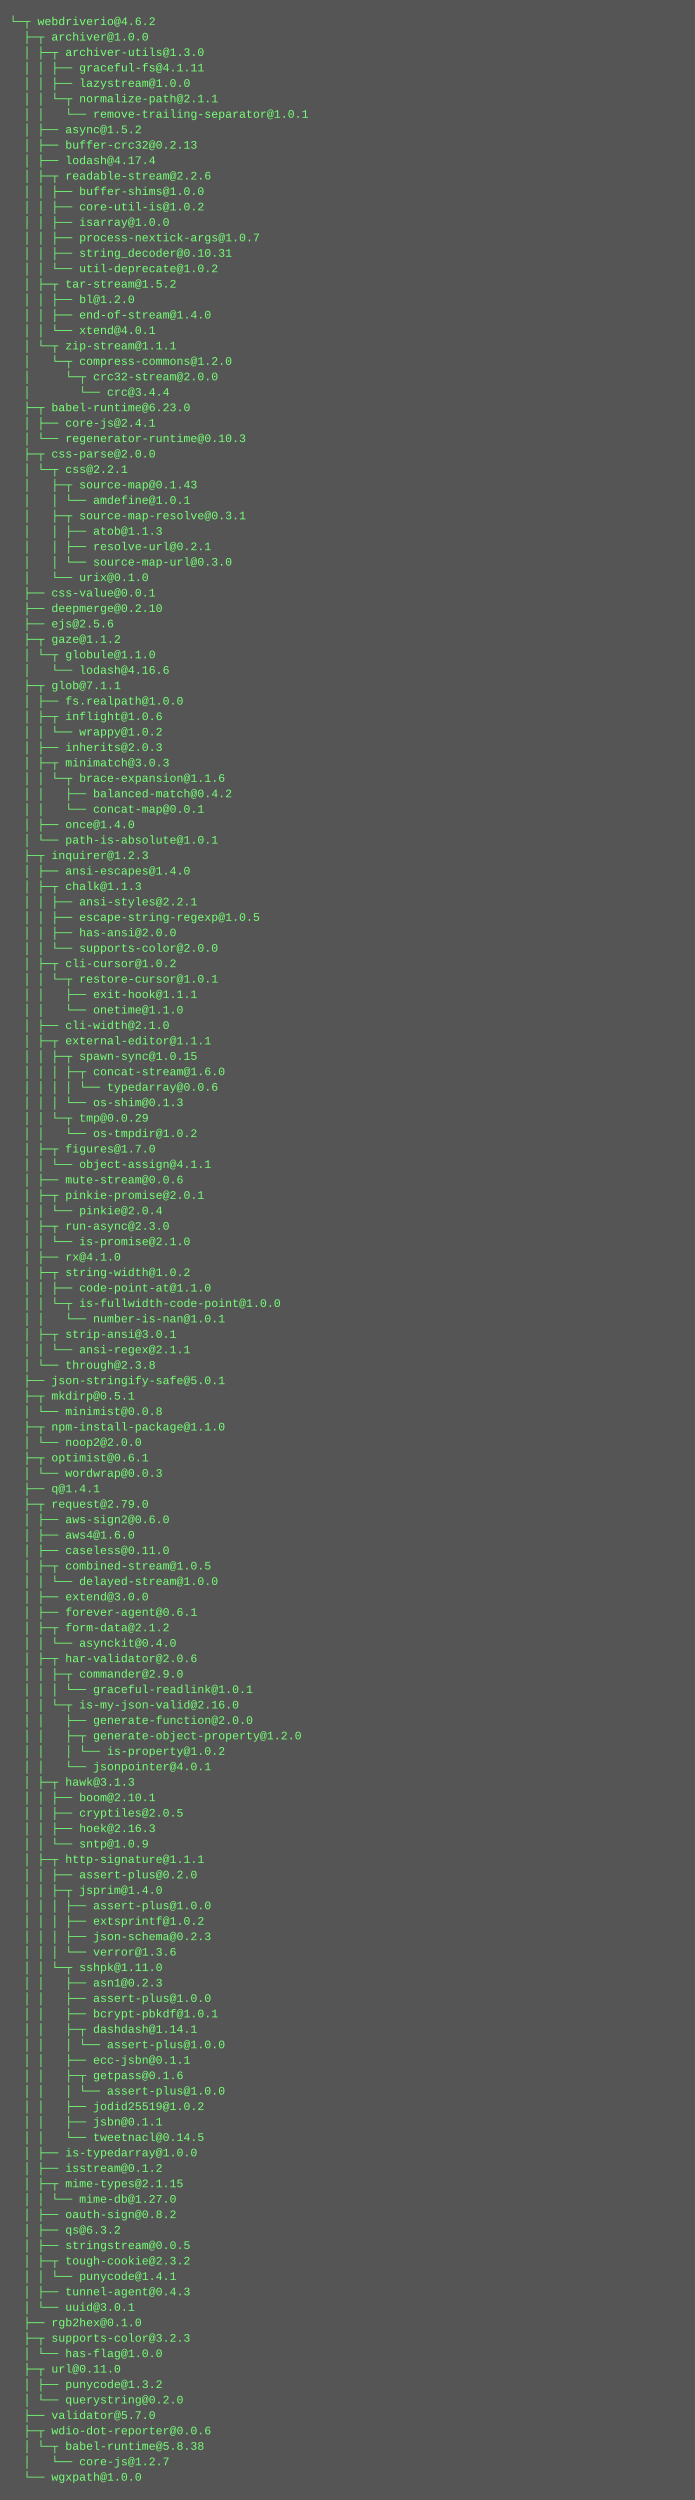
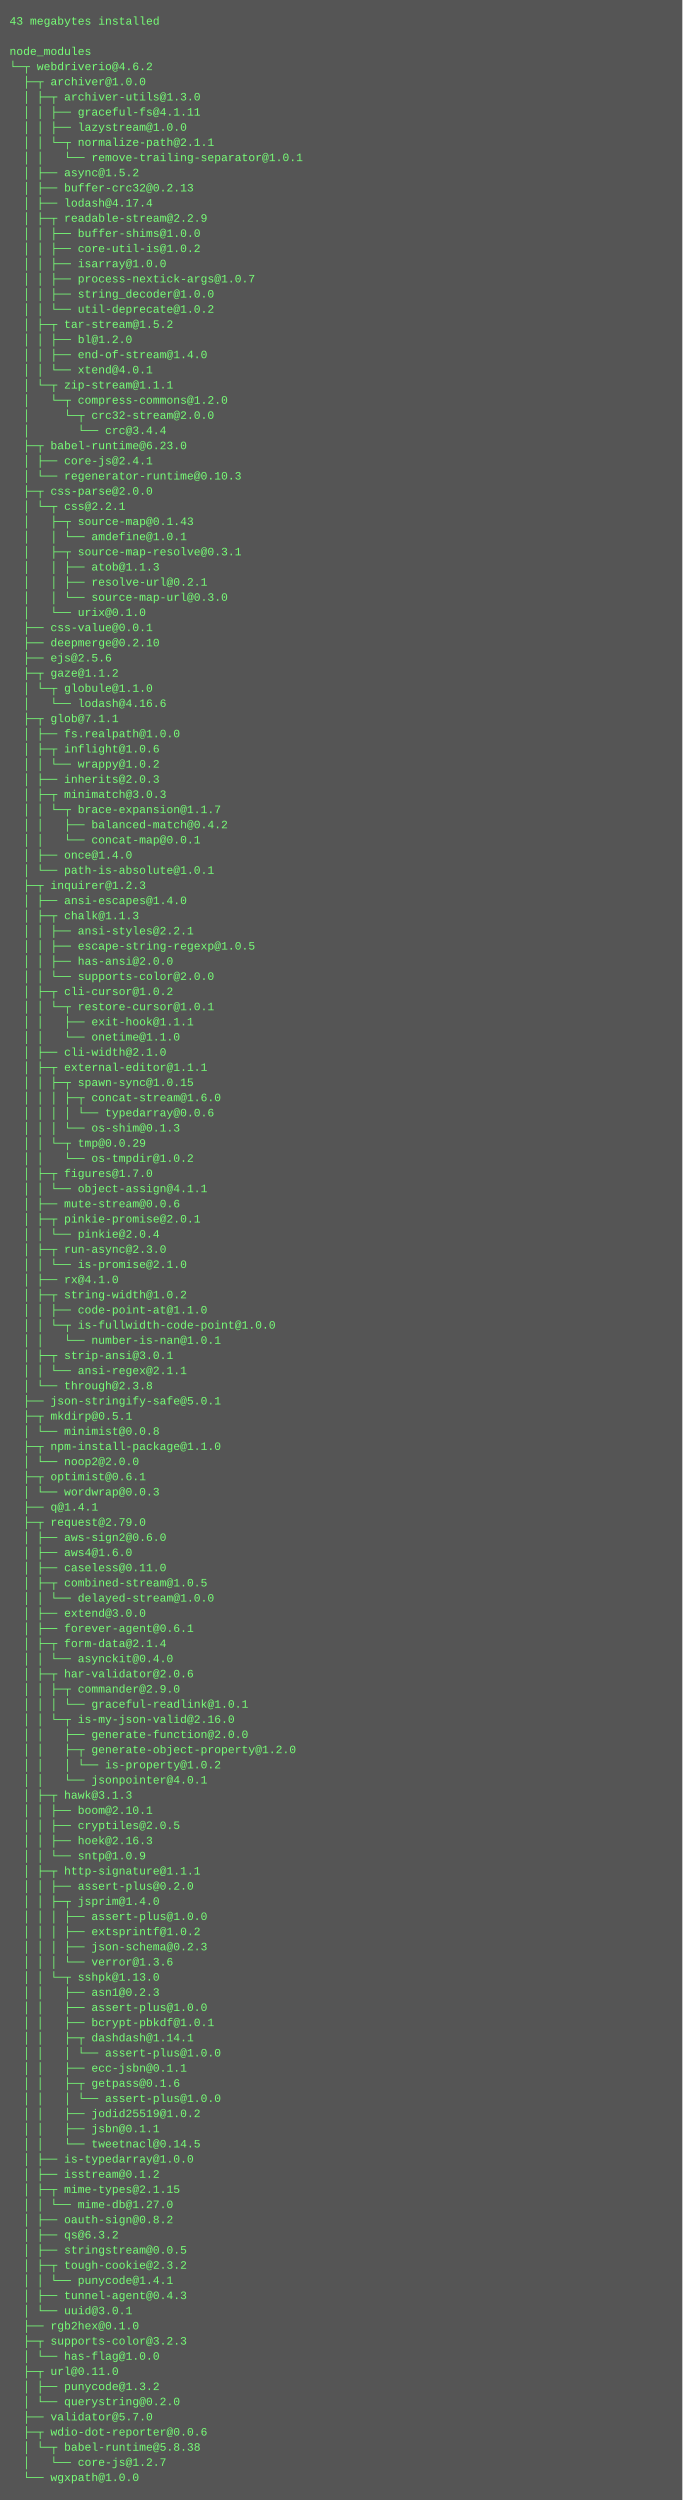
- <svg xmlns="http://www.w3.org/2000/svg" height="2590" width="720">
-   <rect height="2590" fill="#555" width="720" />
+ <svg xmlns="http://www.w3.org/2000/svg" height="2638" width="720">
+   <rect height="2638" fill="#555" width="720" />
  <text fill="#7f7" font-family="Courier New" font-size="12" xml:space="preserve">
-     <tspan x="10" y="26">└─┬ webdriverio@4.6.2 </tspan>
-     <tspan x="10" y="42">  ├─┬ archiver@1.0.0 </tspan>
-     <tspan x="10" y="58">  │ ├─┬ archiver-utils@1.3.0 </tspan>
-     <tspan x="10" y="74">  │ │ ├── graceful-fs@4.1.11 </tspan>
-     <tspan x="10" y="90">  │ │ ├── lazystream@1.0.0 </tspan>
-     <tspan x="10" y="106">  │ │ └─┬ normalize-path@2.1.1 </tspan>
-     <tspan x="10" y="122">  │ │   └── remove-trailing-separator@1.0.1 </tspan>
-     <tspan x="10" y="138">  │ ├── async@1.5.2 </tspan>
-     <tspan x="10" y="154">  │ ├── buffer-crc32@0.2.13 </tspan>
-     <tspan x="10" y="170">  │ ├── lodash@4.17.4 </tspan>
-     <tspan x="10" y="186">  │ ├─┬ readable-stream@2.2.6 </tspan>
-     <tspan x="10" y="202">  │ │ ├── buffer-shims@1.0.0 </tspan>
-     <tspan x="10" y="218">  │ │ ├── core-util-is@1.0.2 </tspan>
-     <tspan x="10" y="234">  │ │ ├── isarray@1.0.0 </tspan>
-     <tspan x="10" y="250">  │ │ ├── process-nextick-args@1.0.7 </tspan>
-     <tspan x="10" y="266">  │ │ ├── string_decoder@0.10.31 </tspan>
-     <tspan x="10" y="282">  │ │ └── util-deprecate@1.0.2 </tspan>
-     <tspan x="10" y="298">  │ ├─┬ tar-stream@1.5.2 </tspan>
-     <tspan x="10" y="314">  │ │ ├── bl@1.2.0 </tspan>
-     <tspan x="10" y="330">  │ │ ├── end-of-stream@1.4.0 </tspan>
-     <tspan x="10" y="346">  │ │ └── xtend@4.0.1 </tspan>
-     <tspan x="10" y="362">  │ └─┬ zip-stream@1.1.1 </tspan>
-     <tspan x="10" y="378">  │   └─┬ compress-commons@1.2.0 </tspan>
-     <tspan x="10" y="394">  │     └─┬ crc32-stream@2.0.0 </tspan>
-     <tspan x="10" y="410">  │       └── crc@3.4.4 </tspan>
-     <tspan x="10" y="426">  ├─┬ babel-runtime@6.23.0 </tspan>
-     <tspan x="10" y="442">  │ ├── core-js@2.4.1 </tspan>
-     <tspan x="10" y="458">  │ └── regenerator-runtime@0.10.3 </tspan>
-     <tspan x="10" y="474">  ├─┬ css-parse@2.0.0 </tspan>
-     <tspan x="10" y="490">  │ └─┬ css@2.2.1 </tspan>
-     <tspan x="10" y="506">  │   ├─┬ source-map@0.1.43 </tspan>
-     <tspan x="10" y="522">  │   │ └── amdefine@1.0.1 </tspan>
-     <tspan x="10" y="538">  │   ├─┬ source-map-resolve@0.3.1 </tspan>
-     <tspan x="10" y="554">  │   │ ├── atob@1.1.3 </tspan>
-     <tspan x="10" y="570">  │   │ ├── resolve-url@0.2.1 </tspan>
-     <tspan x="10" y="586">  │   │ └── source-map-url@0.3.0 </tspan>
-     <tspan x="10" y="602">  │   └── urix@0.1.0 </tspan>
-     <tspan x="10" y="618">  ├── css-value@0.0.1 </tspan>
-     <tspan x="10" y="634">  ├── deepmerge@0.2.10 </tspan>
-     <tspan x="10" y="650">  ├── ejs@2.5.6 </tspan>
-     <tspan x="10" y="666">  ├─┬ gaze@1.1.2 </tspan>
-     <tspan x="10" y="682">  │ └─┬ globule@1.1.0 </tspan>
-     <tspan x="10" y="698">  │   └── lodash@4.16.6 </tspan>
-     <tspan x="10" y="714">  ├─┬ glob@7.1.1 </tspan>
-     <tspan x="10" y="730">  │ ├── fs.realpath@1.0.0 </tspan>
-     <tspan x="10" y="746">  │ ├─┬ inflight@1.0.6 </tspan>
-     <tspan x="10" y="762">  │ │ └── wrappy@1.0.2 </tspan>
-     <tspan x="10" y="778">  │ ├── inherits@2.0.3 </tspan>
-     <tspan x="10" y="794">  │ ├─┬ minimatch@3.0.3 </tspan>
-     <tspan x="10" y="810">  │ │ └─┬ brace-expansion@1.1.6 </tspan>
-     <tspan x="10" y="826">  │ │   ├── balanced-match@0.4.2 </tspan>
-     <tspan x="10" y="842">  │ │   └── concat-map@0.0.1 </tspan>
-     <tspan x="10" y="858">  │ ├── once@1.4.0 </tspan>
-     <tspan x="10" y="874">  │ └── path-is-absolute@1.0.1 </tspan>
-     <tspan x="10" y="890">  ├─┬ inquirer@1.2.3 </tspan>
-     <tspan x="10" y="906">  │ ├── ansi-escapes@1.4.0 </tspan>
-     <tspan x="10" y="922">  │ ├─┬ chalk@1.1.3 </tspan>
-     <tspan x="10" y="938">  │ │ ├── ansi-styles@2.2.1 </tspan>
-     <tspan x="10" y="954">  │ │ ├── escape-string-regexp@1.0.5 </tspan>
-     <tspan x="10" y="970">  │ │ ├── has-ansi@2.0.0 </tspan>
-     <tspan x="10" y="986">  │ │ └── supports-color@2.0.0 </tspan>
-     <tspan x="10" y="1002">  │ ├─┬ cli-cursor@1.0.2 </tspan>
-     <tspan x="10" y="1018">  │ │ └─┬ restore-cursor@1.0.1 </tspan>
-     <tspan x="10" y="1034">  │ │   ├── exit-hook@1.1.1 </tspan>
-     <tspan x="10" y="1050">  │ │   └── onetime@1.1.0 </tspan>
-     <tspan x="10" y="1066">  │ ├── cli-width@2.1.0 </tspan>
-     <tspan x="10" y="1082">  │ ├─┬ external-editor@1.1.1 </tspan>
-     <tspan x="10" y="1098">  │ │ ├─┬ spawn-sync@1.0.15 </tspan>
-     <tspan x="10" y="1114">  │ │ │ ├─┬ concat-stream@1.6.0 </tspan>
-     <tspan x="10" y="1130">  │ │ │ │ └── typedarray@0.0.6 </tspan>
-     <tspan x="10" y="1146">  │ │ │ └── os-shim@0.1.3 </tspan>
-     <tspan x="10" y="1162">  │ │ └─┬ tmp@0.0.29 </tspan>
-     <tspan x="10" y="1178">  │ │   └── os-tmpdir@1.0.2 </tspan>
-     <tspan x="10" y="1194">  │ ├─┬ figures@1.7.0 </tspan>
-     <tspan x="10" y="1210">  │ │ └── object-assign@4.1.1 </tspan>
-     <tspan x="10" y="1226">  │ ├── mute-stream@0.0.6 </tspan>
-     <tspan x="10" y="1242">  │ ├─┬ pinkie-promise@2.0.1 </tspan>
-     <tspan x="10" y="1258">  │ │ └── pinkie@2.0.4 </tspan>
-     <tspan x="10" y="1274">  │ ├─┬ run-async@2.3.0 </tspan>
-     <tspan x="10" y="1290">  │ │ └── is-promise@2.1.0 </tspan>
-     <tspan x="10" y="1306">  │ ├── rx@4.1.0 </tspan>
-     <tspan x="10" y="1322">  │ ├─┬ string-width@1.0.2 </tspan>
-     <tspan x="10" y="1338">  │ │ ├── code-point-at@1.1.0 </tspan>
-     <tspan x="10" y="1354">  │ │ └─┬ is-fullwidth-code-point@1.0.0 </tspan>
-     <tspan x="10" y="1370">  │ │   └── number-is-nan@1.0.1 </tspan>
-     <tspan x="10" y="1386">  │ ├─┬ strip-ansi@3.0.1 </tspan>
-     <tspan x="10" y="1402">  │ │ └── ansi-regex@2.1.1 </tspan>
-     <tspan x="10" y="1418">  │ └── through@2.3.8 </tspan>
-     <tspan x="10" y="1434">  ├── json-stringify-safe@5.0.1 </tspan>
-     <tspan x="10" y="1450">  ├─┬ mkdirp@0.5.1 </tspan>
-     <tspan x="10" y="1466">  │ └── minimist@0.0.8 </tspan>
-     <tspan x="10" y="1482">  ├─┬ npm-install-package@1.1.0 </tspan>
-     <tspan x="10" y="1498">  │ └── noop2@2.0.0 </tspan>
-     <tspan x="10" y="1514">  ├─┬ optimist@0.6.1 </tspan>
-     <tspan x="10" y="1530">  │ └── wordwrap@0.0.3 </tspan>
-     <tspan x="10" y="1546">  ├── q@1.4.1 </tspan>
-     <tspan x="10" y="1562">  ├─┬ request@2.79.0 </tspan>
-     <tspan x="10" y="1578">  │ ├── aws-sign2@0.6.0 </tspan>
-     <tspan x="10" y="1594">  │ ├── aws4@1.6.0 </tspan>
-     <tspan x="10" y="1610">  │ ├── caseless@0.11.0 </tspan>
-     <tspan x="10" y="1626">  │ ├─┬ combined-stream@1.0.5 </tspan>
-     <tspan x="10" y="1642">  │ │ └── delayed-stream@1.0.0 </tspan>
-     <tspan x="10" y="1658">  │ ├── extend@3.0.0 </tspan>
-     <tspan x="10" y="1674">  │ ├── forever-agent@0.6.1 </tspan>
-     <tspan x="10" y="1690">  │ ├─┬ form-data@2.1.2 </tspan>
-     <tspan x="10" y="1706">  │ │ └── asynckit@0.4.0 </tspan>
-     <tspan x="10" y="1722">  │ ├─┬ har-validator@2.0.6 </tspan>
-     <tspan x="10" y="1738">  │ │ ├─┬ commander@2.9.0 </tspan>
-     <tspan x="10" y="1754">  │ │ │ └── graceful-readlink@1.0.1 </tspan>
-     <tspan x="10" y="1770">  │ │ └─┬ is-my-json-valid@2.16.0 </tspan>
-     <tspan x="10" y="1786">  │ │   ├── generate-function@2.0.0 </tspan>
-     <tspan x="10" y="1802">  │ │   ├─┬ generate-object-property@1.2.0 </tspan>
-     <tspan x="10" y="1818">  │ │   │ └── is-property@1.0.2 </tspan>
-     <tspan x="10" y="1834">  │ │   └── jsonpointer@4.0.1 </tspan>
-     <tspan x="10" y="1850">  │ ├─┬ hawk@3.1.3 </tspan>
-     <tspan x="10" y="1866">  │ │ ├── boom@2.10.1 </tspan>
-     <tspan x="10" y="1882">  │ │ ├── cryptiles@2.0.5 </tspan>
-     <tspan x="10" y="1898">  │ │ ├── hoek@2.16.3 </tspan>
-     <tspan x="10" y="1914">  │ │ └── sntp@1.0.9 </tspan>
-     <tspan x="10" y="1930">  │ ├─┬ http-signature@1.1.1 </tspan>
-     <tspan x="10" y="1946">  │ │ ├── assert-plus@0.2.0 </tspan>
-     <tspan x="10" y="1962">  │ │ ├─┬ jsprim@1.4.0 </tspan>
-     <tspan x="10" y="1978">  │ │ │ ├── assert-plus@1.0.0 </tspan>
-     <tspan x="10" y="1994">  │ │ │ ├── extsprintf@1.0.2 </tspan>
-     <tspan x="10" y="2010">  │ │ │ ├── json-schema@0.2.3 </tspan>
-     <tspan x="10" y="2026">  │ │ │ └── verror@1.3.6 </tspan>
-     <tspan x="10" y="2042">  │ │ └─┬ sshpk@1.11.0 </tspan>
-     <tspan x="10" y="2058">  │ │   ├── asn1@0.2.3 </tspan>
-     <tspan x="10" y="2074">  │ │   ├── assert-plus@1.0.0 </tspan>
-     <tspan x="10" y="2090">  │ │   ├── bcrypt-pbkdf@1.0.1 </tspan>
-     <tspan x="10" y="2106">  │ │   ├─┬ dashdash@1.14.1 </tspan>
-     <tspan x="10" y="2122">  │ │   │ └── assert-plus@1.0.0 </tspan>
-     <tspan x="10" y="2138">  │ │   ├── ecc-jsbn@0.1.1 </tspan>
-     <tspan x="10" y="2154">  │ │   ├─┬ getpass@0.1.6 </tspan>
+     <tspan x="10" y="26">43 megabytes installed</tspan>
+     <tspan x="10" y="42" />
+     <tspan x="10" y="58">node_modules</tspan>
+     <tspan x="10" y="74">└─┬ webdriverio@4.6.2 </tspan>
+     <tspan x="10" y="90">  ├─┬ archiver@1.0.0 </tspan>
+     <tspan x="10" y="106">  │ ├─┬ archiver-utils@1.3.0 </tspan>
+     <tspan x="10" y="122">  │ │ ├── graceful-fs@4.1.11 </tspan>
+     <tspan x="10" y="138">  │ │ ├── lazystream@1.0.0 </tspan>
+     <tspan x="10" y="154">  │ │ └─┬ normalize-path@2.1.1 </tspan>
+     <tspan x="10" y="170">  │ │   └── remove-trailing-separator@1.0.1 </tspan>
+     <tspan x="10" y="186">  │ ├── async@1.5.2 </tspan>
+     <tspan x="10" y="202">  │ ├── buffer-crc32@0.2.13 </tspan>
+     <tspan x="10" y="218">  │ ├── lodash@4.17.4 </tspan>
+     <tspan x="10" y="234">  │ ├─┬ readable-stream@2.2.9 </tspan>
+     <tspan x="10" y="250">  │ │ ├── buffer-shims@1.0.0 </tspan>
+     <tspan x="10" y="266">  │ │ ├── core-util-is@1.0.2 </tspan>
+     <tspan x="10" y="282">  │ │ ├── isarray@1.0.0 </tspan>
+     <tspan x="10" y="298">  │ │ ├── process-nextick-args@1.0.7 </tspan>
+     <tspan x="10" y="314">  │ │ ├── string_decoder@1.0.0 </tspan>
+     <tspan x="10" y="330">  │ │ └── util-deprecate@1.0.2 </tspan>
+     <tspan x="10" y="346">  │ ├─┬ tar-stream@1.5.2 </tspan>
+     <tspan x="10" y="362">  │ │ ├── bl@1.2.0 </tspan>
+     <tspan x="10" y="378">  │ │ ├── end-of-stream@1.4.0 </tspan>
+     <tspan x="10" y="394">  │ │ └── xtend@4.0.1 </tspan>
+     <tspan x="10" y="410">  │ └─┬ zip-stream@1.1.1 </tspan>
+     <tspan x="10" y="426">  │   └─┬ compress-commons@1.2.0 </tspan>
+     <tspan x="10" y="442">  │     └─┬ crc32-stream@2.0.0 </tspan>
+     <tspan x="10" y="458">  │       └── crc@3.4.4 </tspan>
+     <tspan x="10" y="474">  ├─┬ babel-runtime@6.23.0 </tspan>
+     <tspan x="10" y="490">  │ ├── core-js@2.4.1 </tspan>
+     <tspan x="10" y="506">  │ └── regenerator-runtime@0.10.3 </tspan>
+     <tspan x="10" y="522">  ├─┬ css-parse@2.0.0 </tspan>
+     <tspan x="10" y="538">  │ └─┬ css@2.2.1 </tspan>
+     <tspan x="10" y="554">  │   ├─┬ source-map@0.1.43 </tspan>
+     <tspan x="10" y="570">  │   │ └── amdefine@1.0.1 </tspan>
+     <tspan x="10" y="586">  │   ├─┬ source-map-resolve@0.3.1 </tspan>
+     <tspan x="10" y="602">  │   │ ├── atob@1.1.3 </tspan>
+     <tspan x="10" y="618">  │   │ ├── resolve-url@0.2.1 </tspan>
+     <tspan x="10" y="634">  │   │ └── source-map-url@0.3.0 </tspan>
+     <tspan x="10" y="650">  │   └── urix@0.1.0 </tspan>
+     <tspan x="10" y="666">  ├── css-value@0.0.1 </tspan>
+     <tspan x="10" y="682">  ├── deepmerge@0.2.10 </tspan>
+     <tspan x="10" y="698">  ├── ejs@2.5.6 </tspan>
+     <tspan x="10" y="714">  ├─┬ gaze@1.1.2 </tspan>
+     <tspan x="10" y="730">  │ └─┬ globule@1.1.0 </tspan>
+     <tspan x="10" y="746">  │   └── lodash@4.16.6 </tspan>
+     <tspan x="10" y="762">  ├─┬ glob@7.1.1 </tspan>
+     <tspan x="10" y="778">  │ ├── fs.realpath@1.0.0 </tspan>
+     <tspan x="10" y="794">  │ ├─┬ inflight@1.0.6 </tspan>
+     <tspan x="10" y="810">  │ │ └── wrappy@1.0.2 </tspan>
+     <tspan x="10" y="826">  │ ├── inherits@2.0.3 </tspan>
+     <tspan x="10" y="842">  │ ├─┬ minimatch@3.0.3 </tspan>
+     <tspan x="10" y="858">  │ │ └─┬ brace-expansion@1.1.7 </tspan>
+     <tspan x="10" y="874">  │ │   ├── balanced-match@0.4.2 </tspan>
+     <tspan x="10" y="890">  │ │   └── concat-map@0.0.1 </tspan>
+     <tspan x="10" y="906">  │ ├── once@1.4.0 </tspan>
+     <tspan x="10" y="922">  │ └── path-is-absolute@1.0.1 </tspan>
+     <tspan x="10" y="938">  ├─┬ inquirer@1.2.3 </tspan>
+     <tspan x="10" y="954">  │ ├── ansi-escapes@1.4.0 </tspan>
+     <tspan x="10" y="970">  │ ├─┬ chalk@1.1.3 </tspan>
+     <tspan x="10" y="986">  │ │ ├── ansi-styles@2.2.1 </tspan>
+     <tspan x="10" y="1002">  │ │ ├── escape-string-regexp@1.0.5 </tspan>
+     <tspan x="10" y="1018">  │ │ ├── has-ansi@2.0.0 </tspan>
+     <tspan x="10" y="1034">  │ │ └── supports-color@2.0.0 </tspan>
+     <tspan x="10" y="1050">  │ ├─┬ cli-cursor@1.0.2 </tspan>
+     <tspan x="10" y="1066">  │ │ └─┬ restore-cursor@1.0.1 </tspan>
+     <tspan x="10" y="1082">  │ │   ├── exit-hook@1.1.1 </tspan>
+     <tspan x="10" y="1098">  │ │   └── onetime@1.1.0 </tspan>
+     <tspan x="10" y="1114">  │ ├── cli-width@2.1.0 </tspan>
+     <tspan x="10" y="1130">  │ ├─┬ external-editor@1.1.1 </tspan>
+     <tspan x="10" y="1146">  │ │ ├─┬ spawn-sync@1.0.15 </tspan>
+     <tspan x="10" y="1162">  │ │ │ ├─┬ concat-stream@1.6.0 </tspan>
+     <tspan x="10" y="1178">  │ │ │ │ └── typedarray@0.0.6 </tspan>
+     <tspan x="10" y="1194">  │ │ │ └── os-shim@0.1.3 </tspan>
+     <tspan x="10" y="1210">  │ │ └─┬ tmp@0.0.29 </tspan>
+     <tspan x="10" y="1226">  │ │   └── os-tmpdir@1.0.2 </tspan>
+     <tspan x="10" y="1242">  │ ├─┬ figures@1.7.0 </tspan>
+     <tspan x="10" y="1258">  │ │ └── object-assign@4.1.1 </tspan>
+     <tspan x="10" y="1274">  │ ├── mute-stream@0.0.6 </tspan>
+     <tspan x="10" y="1290">  │ ├─┬ pinkie-promise@2.0.1 </tspan>
+     <tspan x="10" y="1306">  │ │ └── pinkie@2.0.4 </tspan>
+     <tspan x="10" y="1322">  │ ├─┬ run-async@2.3.0 </tspan>
+     <tspan x="10" y="1338">  │ │ └── is-promise@2.1.0 </tspan>
+     <tspan x="10" y="1354">  │ ├── rx@4.1.0 </tspan>
+     <tspan x="10" y="1370">  │ ├─┬ string-width@1.0.2 </tspan>
+     <tspan x="10" y="1386">  │ │ ├── code-point-at@1.1.0 </tspan>
+     <tspan x="10" y="1402">  │ │ └─┬ is-fullwidth-code-point@1.0.0 </tspan>
+     <tspan x="10" y="1418">  │ │   └── number-is-nan@1.0.1 </tspan>
+     <tspan x="10" y="1434">  │ ├─┬ strip-ansi@3.0.1 </tspan>
+     <tspan x="10" y="1450">  │ │ └── ansi-regex@2.1.1 </tspan>
+     <tspan x="10" y="1466">  │ └── through@2.3.8 </tspan>
+     <tspan x="10" y="1482">  ├── json-stringify-safe@5.0.1 </tspan>
+     <tspan x="10" y="1498">  ├─┬ mkdirp@0.5.1 </tspan>
+     <tspan x="10" y="1514">  │ └── minimist@0.0.8 </tspan>
+     <tspan x="10" y="1530">  ├─┬ npm-install-package@1.1.0 </tspan>
+     <tspan x="10" y="1546">  │ └── noop2@2.0.0 </tspan>
+     <tspan x="10" y="1562">  ├─┬ optimist@0.6.1 </tspan>
+     <tspan x="10" y="1578">  │ └── wordwrap@0.0.3 </tspan>
+     <tspan x="10" y="1594">  ├── q@1.4.1 </tspan>
+     <tspan x="10" y="1610">  ├─┬ request@2.79.0 </tspan>
+     <tspan x="10" y="1626">  │ ├── aws-sign2@0.6.0 </tspan>
+     <tspan x="10" y="1642">  │ ├── aws4@1.6.0 </tspan>
+     <tspan x="10" y="1658">  │ ├── caseless@0.11.0 </tspan>
+     <tspan x="10" y="1674">  │ ├─┬ combined-stream@1.0.5 </tspan>
+     <tspan x="10" y="1690">  │ │ └── delayed-stream@1.0.0 </tspan>
+     <tspan x="10" y="1706">  │ ├── extend@3.0.0 </tspan>
+     <tspan x="10" y="1722">  │ ├── forever-agent@0.6.1 </tspan>
+     <tspan x="10" y="1738">  │ ├─┬ form-data@2.1.4 </tspan>
+     <tspan x="10" y="1754">  │ │ └── asynckit@0.4.0 </tspan>
+     <tspan x="10" y="1770">  │ ├─┬ har-validator@2.0.6 </tspan>
+     <tspan x="10" y="1786">  │ │ ├─┬ commander@2.9.0 </tspan>
+     <tspan x="10" y="1802">  │ │ │ └── graceful-readlink@1.0.1 </tspan>
+     <tspan x="10" y="1818">  │ │ └─┬ is-my-json-valid@2.16.0 </tspan>
+     <tspan x="10" y="1834">  │ │   ├── generate-function@2.0.0 </tspan>
+     <tspan x="10" y="1850">  │ │   ├─┬ generate-object-property@1.2.0 </tspan>
+     <tspan x="10" y="1866">  │ │   │ └── is-property@1.0.2 </tspan>
+     <tspan x="10" y="1882">  │ │   └── jsonpointer@4.0.1 </tspan>
+     <tspan x="10" y="1898">  │ ├─┬ hawk@3.1.3 </tspan>
+     <tspan x="10" y="1914">  │ │ ├── boom@2.10.1 </tspan>
+     <tspan x="10" y="1930">  │ │ ├── cryptiles@2.0.5 </tspan>
+     <tspan x="10" y="1946">  │ │ ├── hoek@2.16.3 </tspan>
+     <tspan x="10" y="1962">  │ │ └── sntp@1.0.9 </tspan>
+     <tspan x="10" y="1978">  │ ├─┬ http-signature@1.1.1 </tspan>
+     <tspan x="10" y="1994">  │ │ ├── assert-plus@0.2.0 </tspan>
+     <tspan x="10" y="2010">  │ │ ├─┬ jsprim@1.4.0 </tspan>
+     <tspan x="10" y="2026">  │ │ │ ├── assert-plus@1.0.0 </tspan>
+     <tspan x="10" y="2042">  │ │ │ ├── extsprintf@1.0.2 </tspan>
+     <tspan x="10" y="2058">  │ │ │ ├── json-schema@0.2.3 </tspan>
+     <tspan x="10" y="2074">  │ │ │ └── verror@1.3.6 </tspan>
+     <tspan x="10" y="2090">  │ │ └─┬ sshpk@1.13.0 </tspan>
+     <tspan x="10" y="2106">  │ │   ├── asn1@0.2.3 </tspan>
+     <tspan x="10" y="2122">  │ │   ├── assert-plus@1.0.0 </tspan>
+     <tspan x="10" y="2138">  │ │   ├── bcrypt-pbkdf@1.0.1 </tspan>
+     <tspan x="10" y="2154">  │ │   ├─┬ dashdash@1.14.1 </tspan>
    <tspan x="10" y="2170">  │ │   │ └── assert-plus@1.0.0 </tspan>
-     <tspan x="10" y="2186">  │ │   ├── jodid25519@1.0.2 </tspan>
-     <tspan x="10" y="2202">  │ │   ├── jsbn@0.1.1 </tspan>
-     <tspan x="10" y="2218">  │ │   └── tweetnacl@0.14.5 </tspan>
-     <tspan x="10" y="2234">  │ ├── is-typedarray@1.0.0 </tspan>
-     <tspan x="10" y="2250">  │ ├── isstream@0.1.2 </tspan>
-     <tspan x="10" y="2266">  │ ├─┬ mime-types@2.1.15 </tspan>
-     <tspan x="10" y="2282">  │ │ └── mime-db@1.27.0 </tspan>
-     <tspan x="10" y="2298">  │ ├── oauth-sign@0.8.2 </tspan>
-     <tspan x="10" y="2314">  │ ├── qs@6.3.2 </tspan>
-     <tspan x="10" y="2330">  │ ├── stringstream@0.0.5 </tspan>
-     <tspan x="10" y="2346">  │ ├─┬ tough-cookie@2.3.2 </tspan>
-     <tspan x="10" y="2362">  │ │ └── punycode@1.4.1 </tspan>
-     <tspan x="10" y="2378">  │ ├── tunnel-agent@0.4.3 </tspan>
-     <tspan x="10" y="2394">  │ └── uuid@3.0.1 </tspan>
-     <tspan x="10" y="2410">  ├── rgb2hex@0.1.0 </tspan>
-     <tspan x="10" y="2426">  ├─┬ supports-color@3.2.3 </tspan>
-     <tspan x="10" y="2442">  │ └── has-flag@1.0.0 </tspan>
-     <tspan x="10" y="2458">  ├─┬ url@0.11.0 </tspan>
-     <tspan x="10" y="2474">  │ ├── punycode@1.3.2 </tspan>
-     <tspan x="10" y="2490">  │ └── querystring@0.2.0 </tspan>
-     <tspan x="10" y="2506">  ├── validator@5.7.0 </tspan>
-     <tspan x="10" y="2522">  ├─┬ wdio-dot-reporter@0.0.6 </tspan>
-     <tspan x="10" y="2538">  │ └─┬ babel-runtime@5.8.38 </tspan>
-     <tspan x="10" y="2554">  │   └── core-js@1.2.7 </tspan>
-     <tspan x="10" y="2570">  └── wgxpath@1.0.0</tspan>
+     <tspan x="10" y="2186">  │ │   ├── ecc-jsbn@0.1.1 </tspan>
+     <tspan x="10" y="2202">  │ │   ├─┬ getpass@0.1.6 </tspan>
+     <tspan x="10" y="2218">  │ │   │ └── assert-plus@1.0.0 </tspan>
+     <tspan x="10" y="2234">  │ │   ├── jodid25519@1.0.2 </tspan>
+     <tspan x="10" y="2250">  │ │   ├── jsbn@0.1.1 </tspan>
+     <tspan x="10" y="2266">  │ │   └── tweetnacl@0.14.5 </tspan>
+     <tspan x="10" y="2282">  │ ├── is-typedarray@1.0.0 </tspan>
+     <tspan x="10" y="2298">  │ ├── isstream@0.1.2 </tspan>
+     <tspan x="10" y="2314">  │ ├─┬ mime-types@2.1.15 </tspan>
+     <tspan x="10" y="2330">  │ │ └── mime-db@1.27.0 </tspan>
+     <tspan x="10" y="2346">  │ ├── oauth-sign@0.8.2 </tspan>
+     <tspan x="10" y="2362">  │ ├── qs@6.3.2 </tspan>
+     <tspan x="10" y="2378">  │ ├── stringstream@0.0.5 </tspan>
+     <tspan x="10" y="2394">  │ ├─┬ tough-cookie@2.3.2 </tspan>
+     <tspan x="10" y="2410">  │ │ └── punycode@1.4.1 </tspan>
+     <tspan x="10" y="2426">  │ ├── tunnel-agent@0.4.3 </tspan>
+     <tspan x="10" y="2442">  │ └── uuid@3.0.1 </tspan>
+     <tspan x="10" y="2458">  ├── rgb2hex@0.1.0 </tspan>
+     <tspan x="10" y="2474">  ├─┬ supports-color@3.2.3 </tspan>
+     <tspan x="10" y="2490">  │ └── has-flag@1.0.0 </tspan>
+     <tspan x="10" y="2506">  ├─┬ url@0.11.0 </tspan>
+     <tspan x="10" y="2522">  │ ├── punycode@1.3.2 </tspan>
+     <tspan x="10" y="2538">  │ └── querystring@0.2.0 </tspan>
+     <tspan x="10" y="2554">  ├── validator@5.7.0 </tspan>
+     <tspan x="10" y="2570">  ├─┬ wdio-dot-reporter@0.0.6 </tspan>
+     <tspan x="10" y="2586">  │ └─┬ babel-runtime@5.8.38 </tspan>
+     <tspan x="10" y="2602">  │   └── core-js@1.2.7 </tspan>
+     <tspan x="10" y="2618">  └── wgxpath@1.0.0</tspan>
  </text>
</svg>
